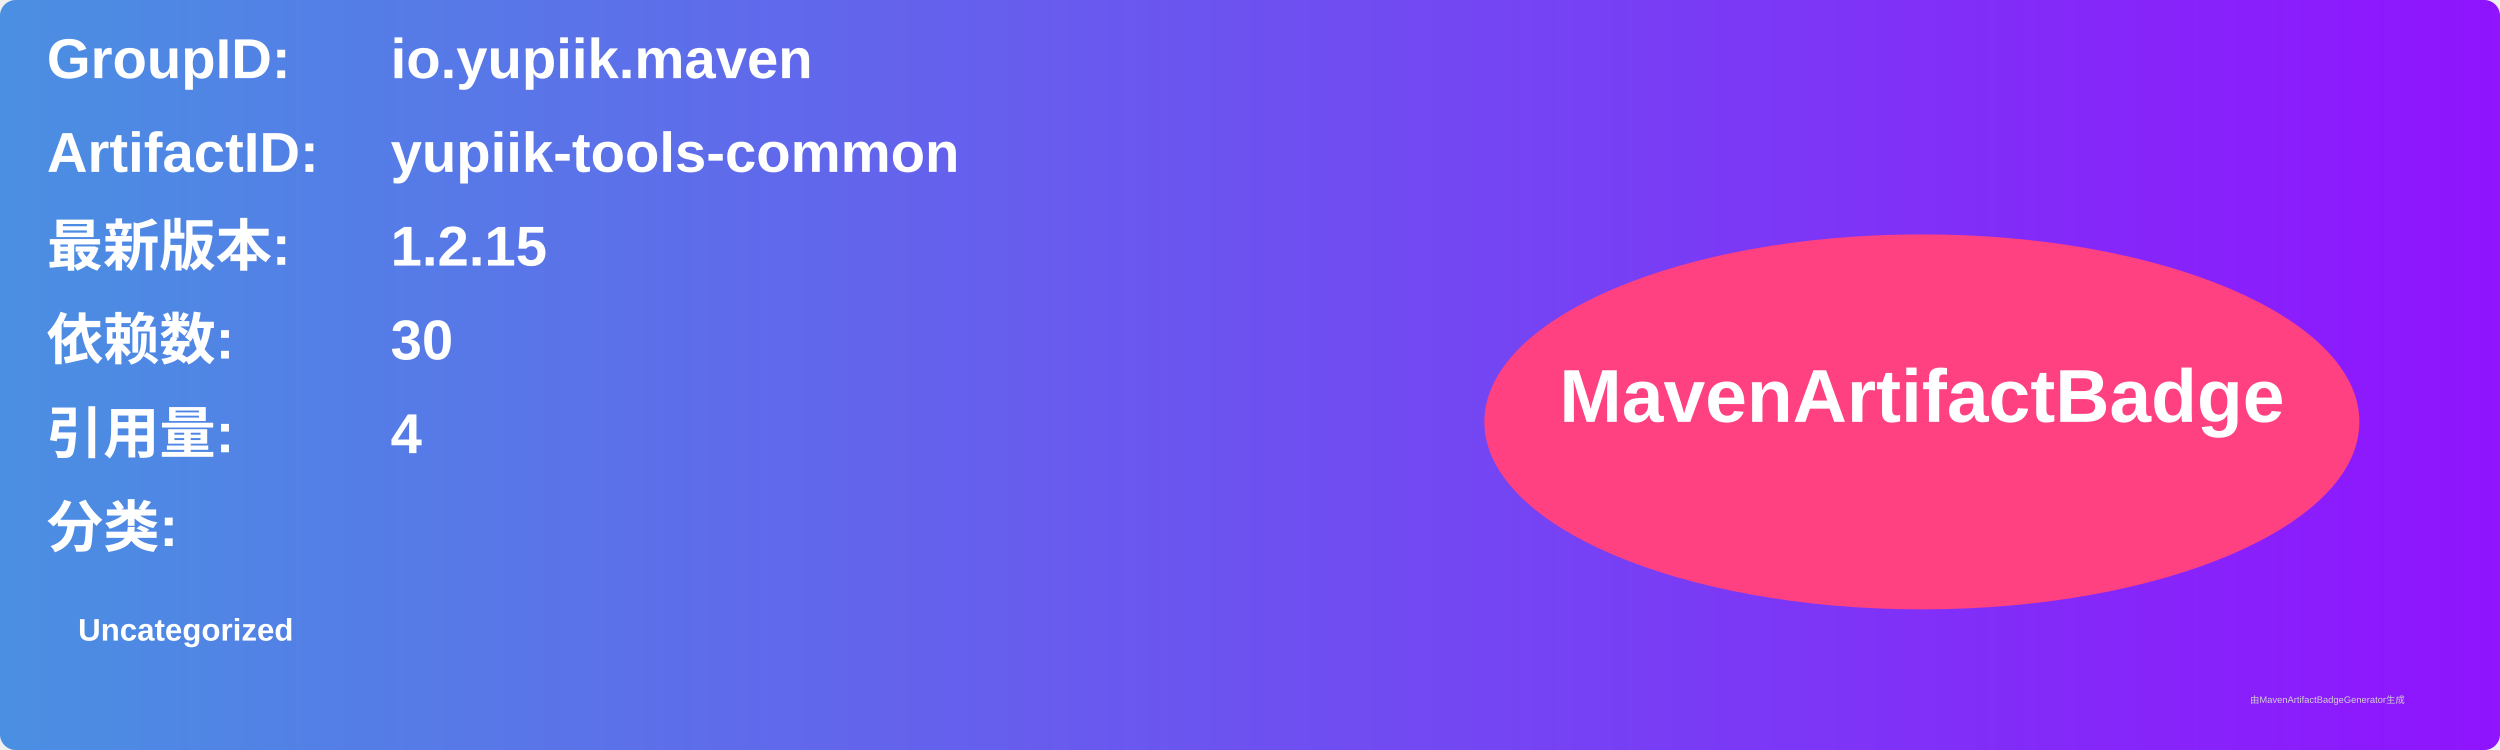
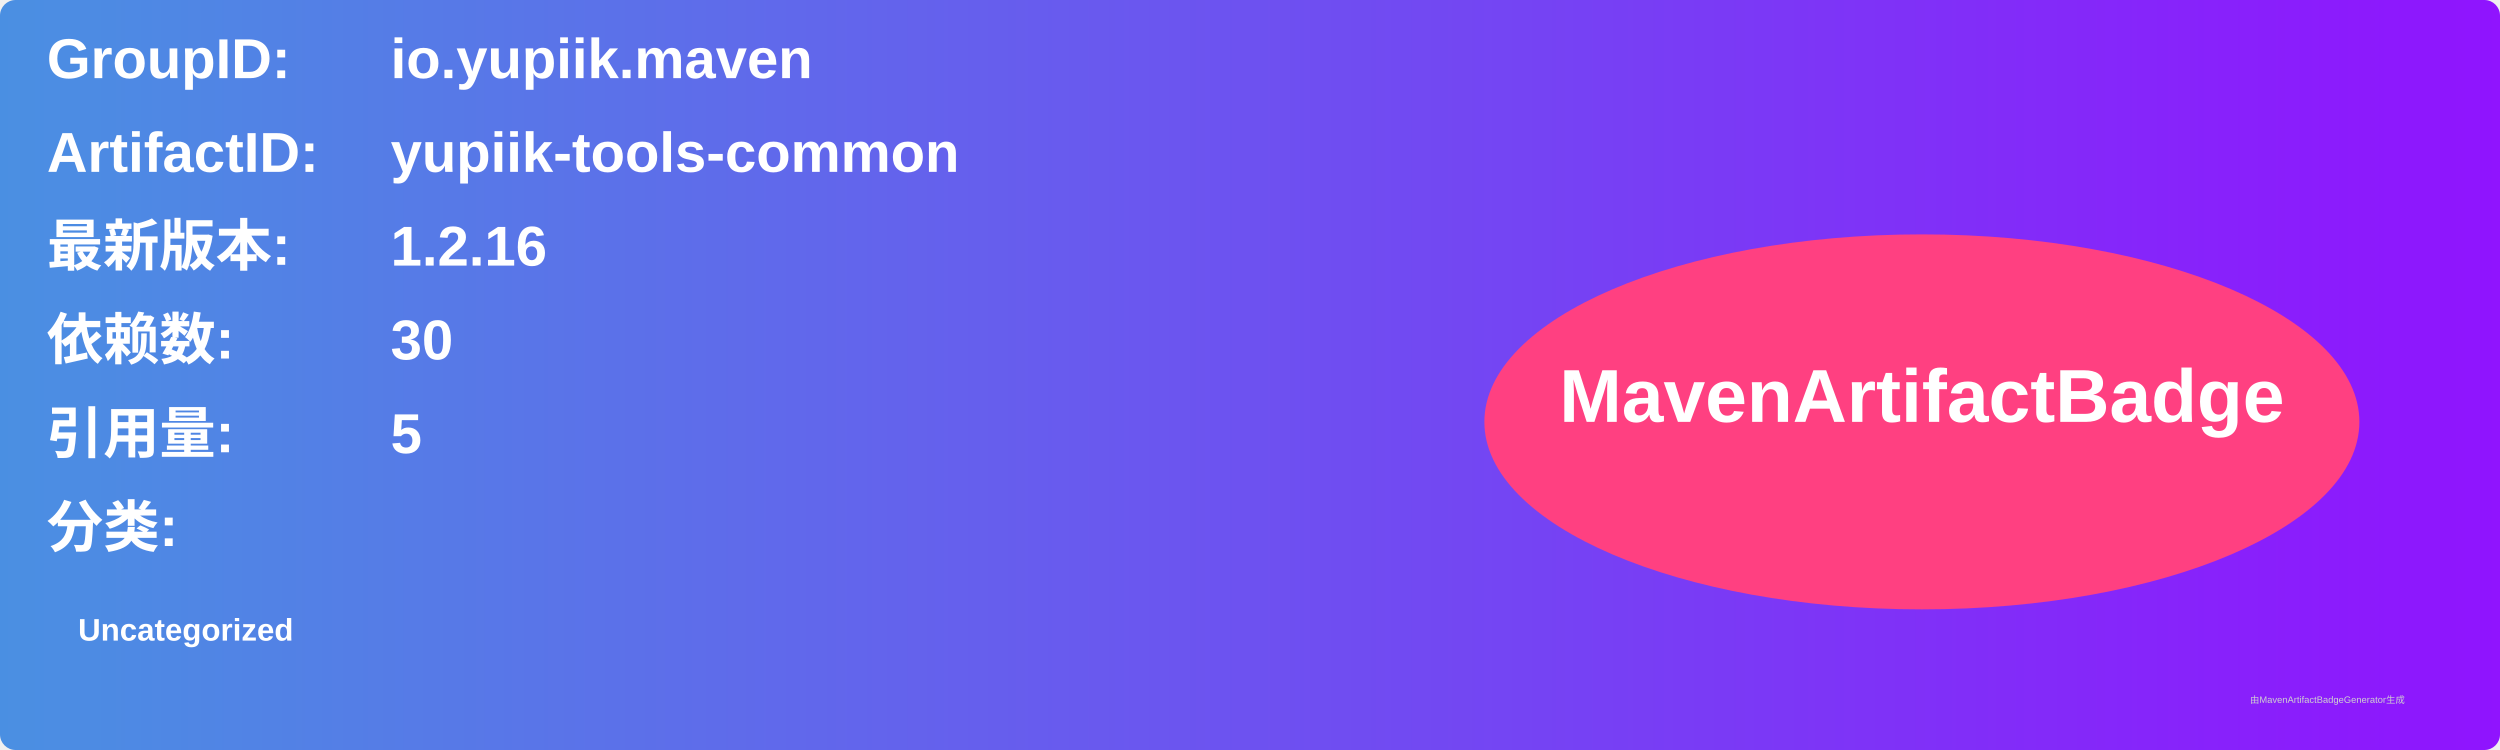
<svg xmlns="http://www.w3.org/2000/svg" width="800" height="240" viewBox="0 0 800 240">
  <linearGradient id="grad" x1="0%" y1="0%" x2="100%" y2="0%">
    <stop offset="0%" stop-color="#4a90e2" />
    <stop offset="100%" stop-color="#9013fe" />
  </linearGradient>
  <rect width="100%" height="100%" rx="5" ry="5" fill="url(#grad)" />
  <g transform="translate(15, 15)">
    <text x="0" y="10" font-family="Arial" font-size="18" fill="white" font-weight="bold" width="260">GroupID:</text>
    <text x="110" y="10" font-family="Arial" font-size="18" fill="white" font-weight="bold" width="460">io.yupiik.maven</text>
    <text x="0" y="40" font-family="Arial" font-size="18" fill="white" font-weight="bold" width="260">ArtifactID:</text>
    <text x="110" y="40" font-family="Arial" font-size="18" fill="white" font-weight="bold" width="460">yupiik-tools-common</text>
    <text x="0" y="70" font-family="Arial" font-size="18" fill="white" font-weight="bold">最新版本:</text>
    <text x="110" y="70" font-family="Arial" font-size="18" fill="white" font-weight="bold">
-       <tspan font-weight="bold">1.2.15</tspan>
+       <tspan font-weight="bold">1.2.16</tspan>
    </text>
    <text x="0" y="100" font-family="Arial" font-size="18" fill="white" font-weight="bold">依赖数: </text>
    <text x="110" y="100" font-family="Arial" font-size="18" fill="white">
      <tspan font-weight="bold">30</tspan>
    </text>
    <text x="0" y="130" font-family="Arial" font-size="18" fill="white" font-weight="bold">引用量: </text>
    <text x="110" y="130" font-family="Arial" font-size="18" fill="white">
-       <tspan font-weight="bold">4</tspan>
+       <tspan font-weight="bold">5</tspan>
    </text>
    <text x="0" y="160" font-family="Arial" font-size="18" fill="white" font-weight="bold">分类:</text>
    <text x="10" y="190" font-family="Arial" font-size="10" fill="white">
      <tspan font-weight="bold">Uncategorized</tspan>
    </text>
    <ellipse cx="600" cy="120" rx="140" ry="60" fill="#ff4081" />
    <text x="600" y="120" text-anchor="middle" font-family="Arial" font-size="24" fill="white" font-weight="bold">MavenArtifactBadge</text>
  </g>
  <text x="720" y="225" font-family="Arial" font-size="3" fill="#d0d0d0">由MavenArtifactBadgeGenerator生成</text>
</svg>
